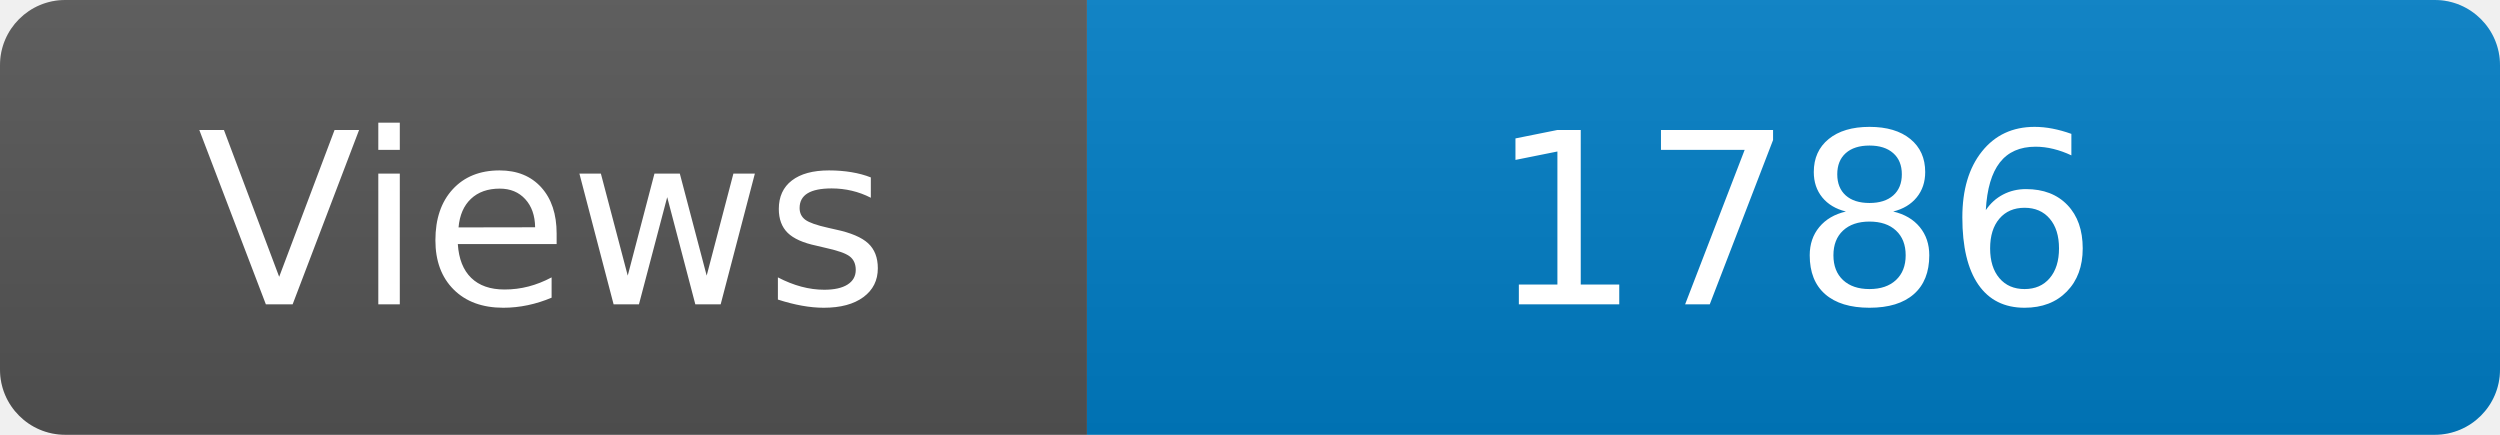
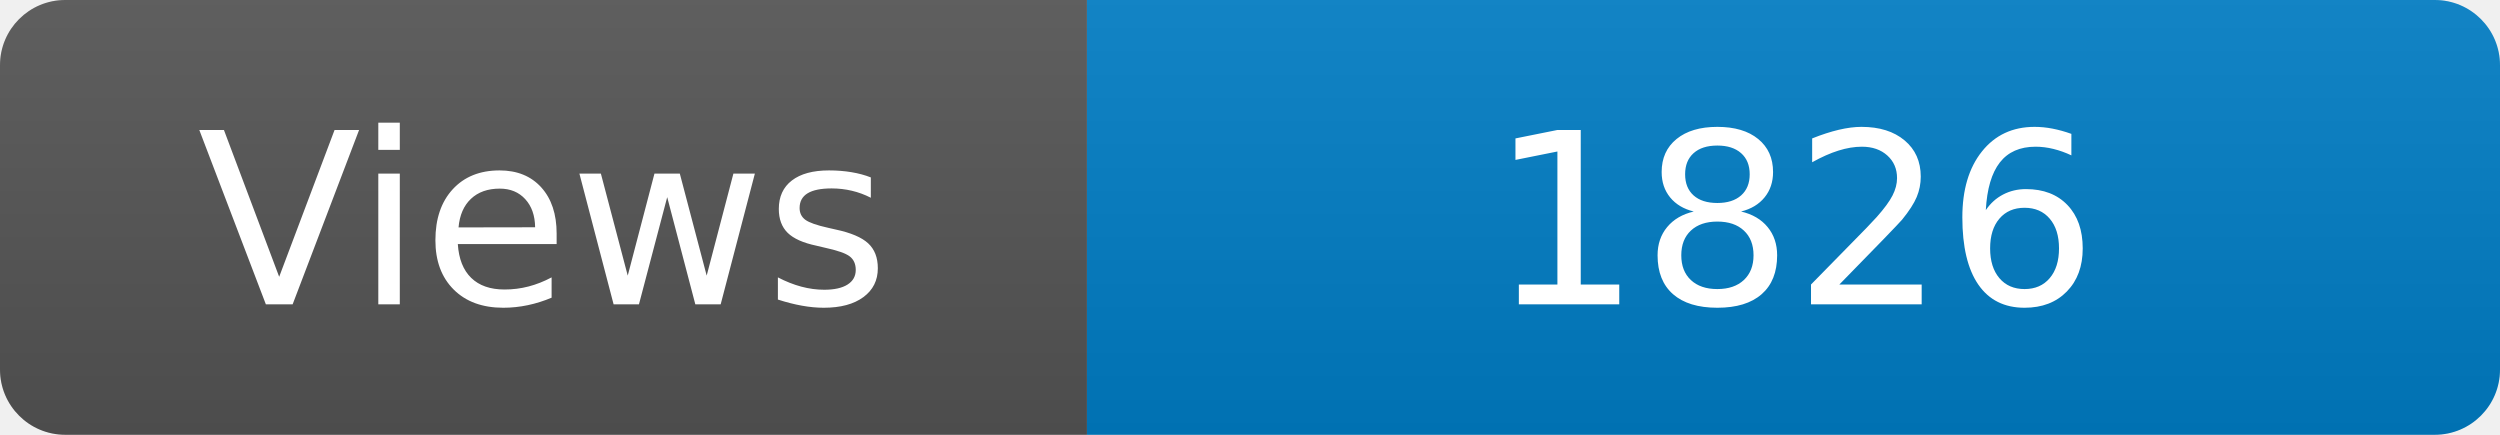
<svg xmlns="http://www.w3.org/2000/svg" width="115" height="20" role="img" aria-label="Maintained?: yes">
  <linearGradient id="s" x2="0" y2="100%">
    <stop offset="0" stop-color="#bbb" stop-opacity=".1" />
    <stop offset="1" stop-opacity=".1" />
  </linearGradient>
  <clipPath id="r">
    <rect width="115" height="20" rx="3" fill="#fff" />
  </clipPath>
  <g clip-path="url(#r)">
    <rect width="50" height="20" fill="#555" />
    <rect x="50" width="160" height="20" fill="#007ec6" />
    <rect width="115" height="20" fill="url(#s)" />
  </g>
  <g fill="#fff" text-anchor="middle" font-family="Verdana,Geneva,DejaVu Sans,sans-serif" font-size="110">
    <text x="250" y="140" transform="scale(.1)" fill="#fff">Views</text>
-     <text x="825" y="140" transform="scale(.1)" fill="#fff">1786</text>
+     <text x="825" y="140" transform="scale(.1)" fill="#fff">1826</text>
  </g>
</svg>
